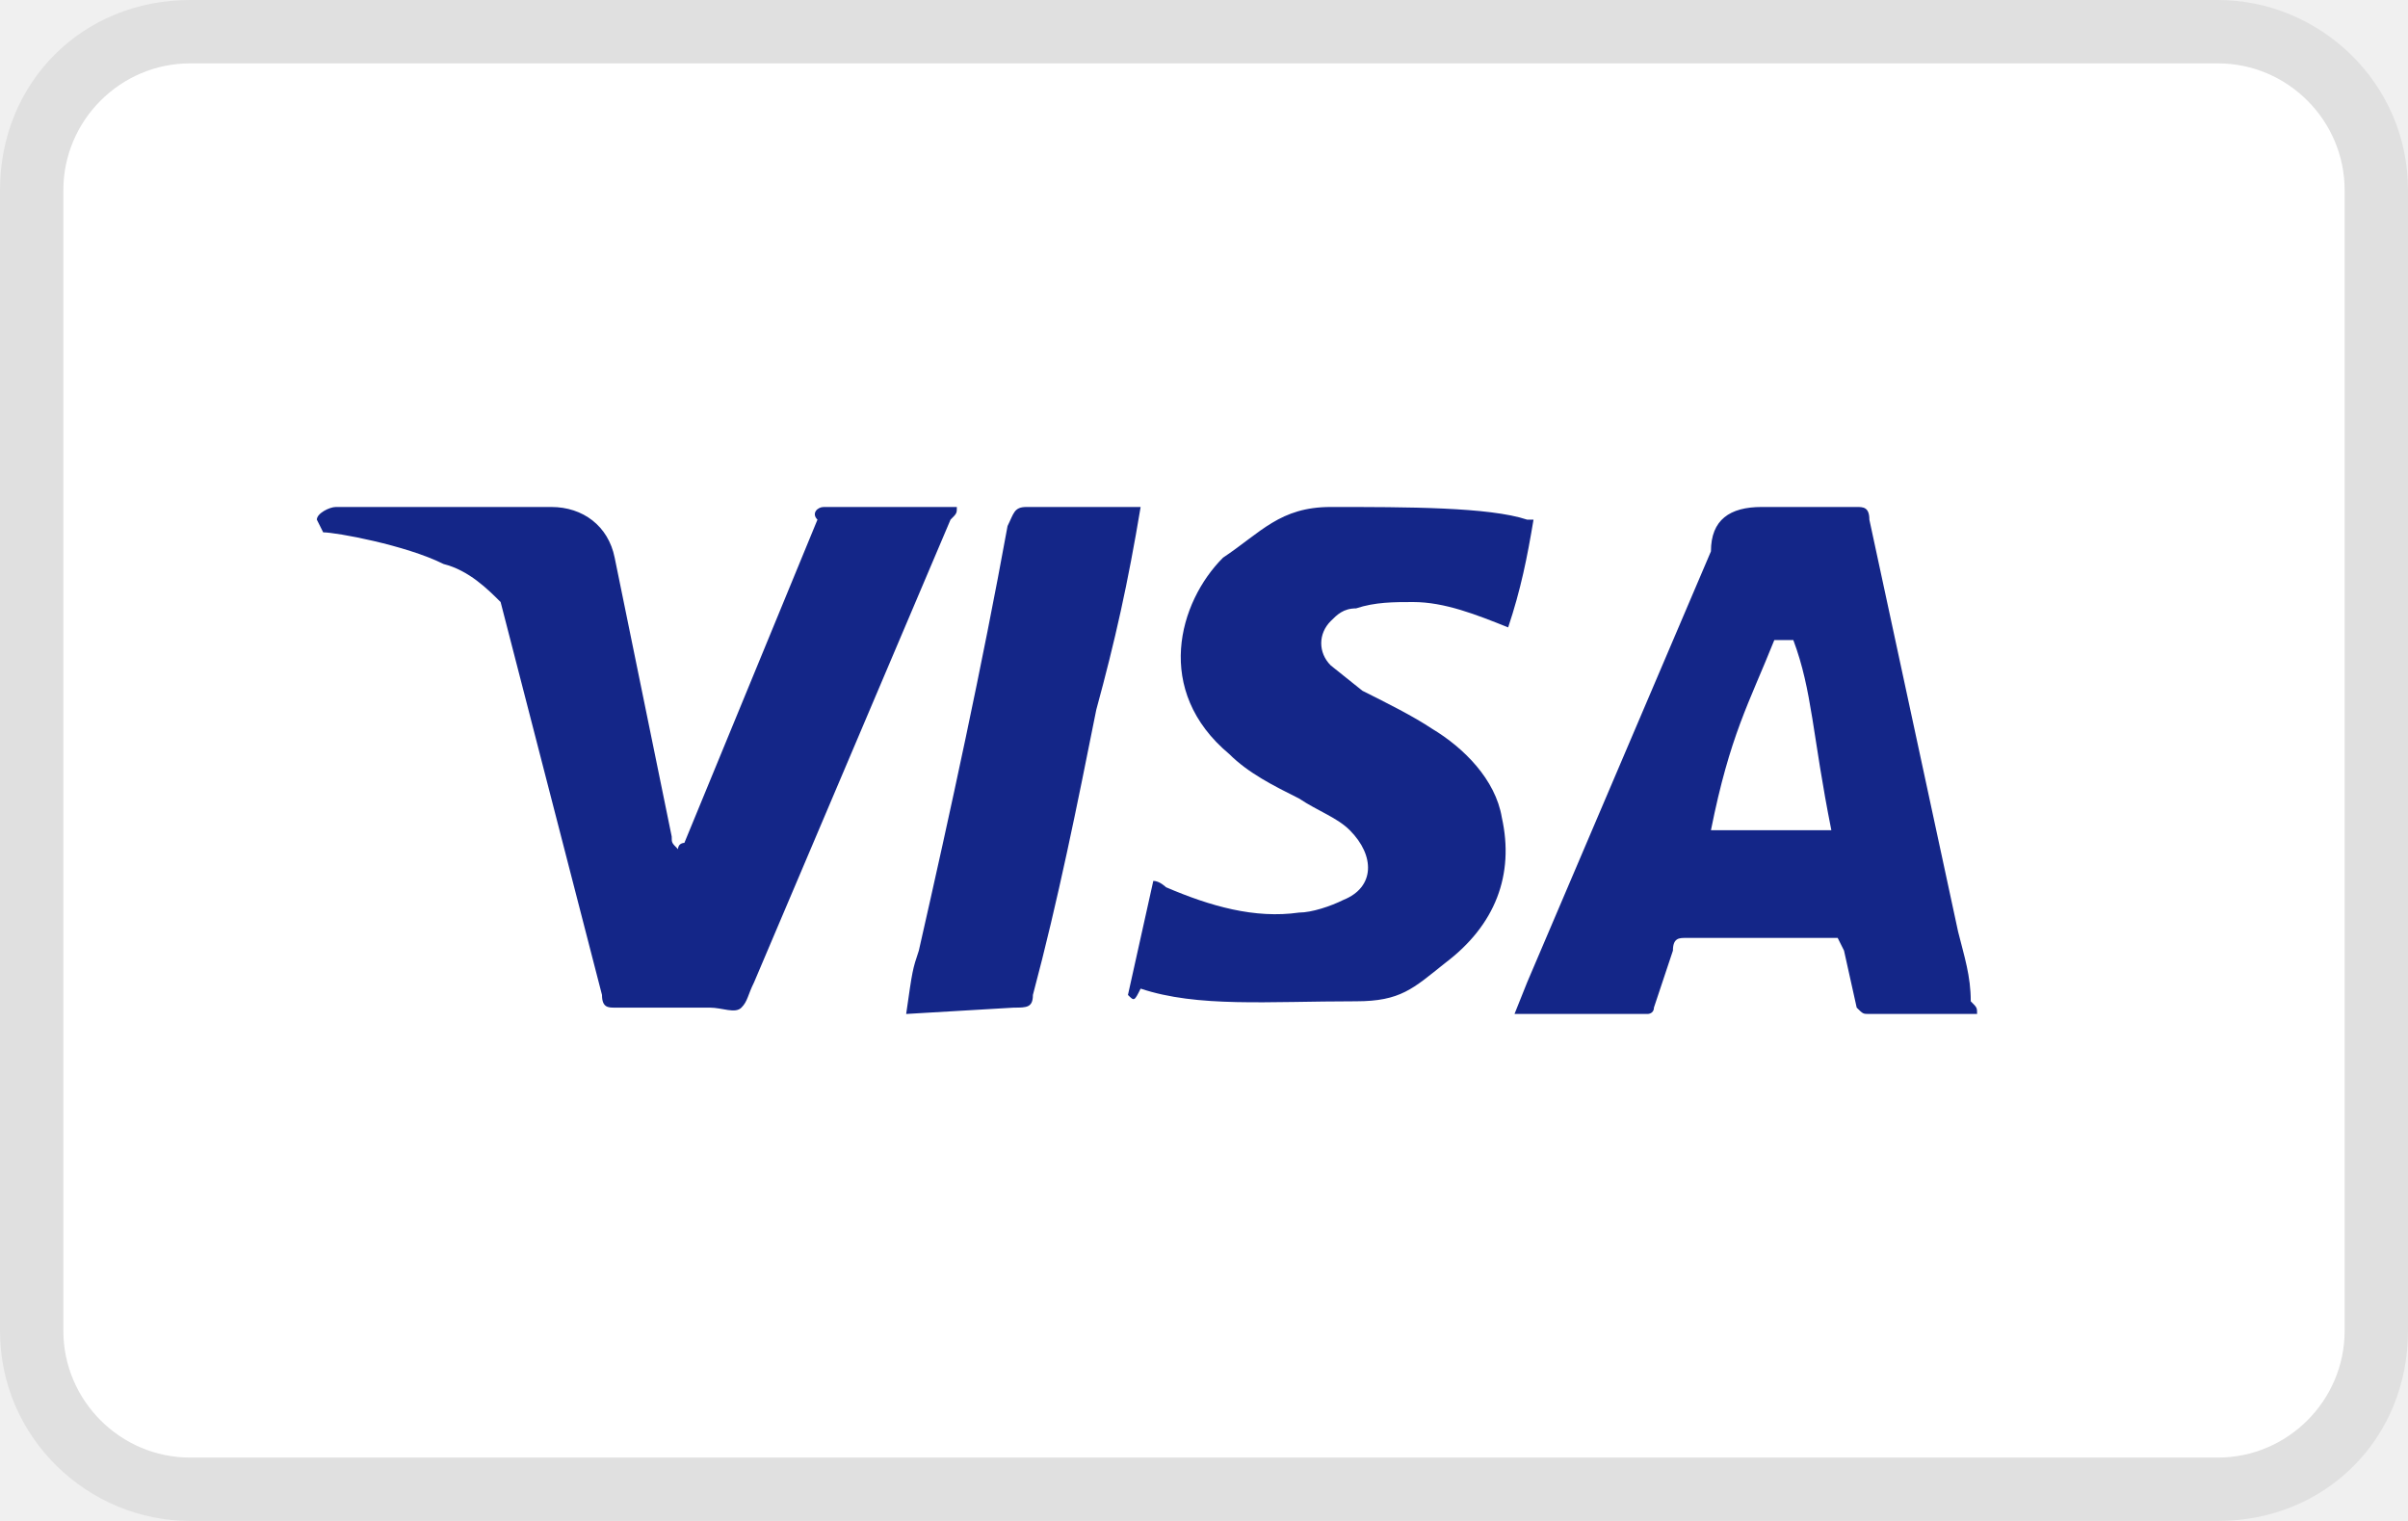
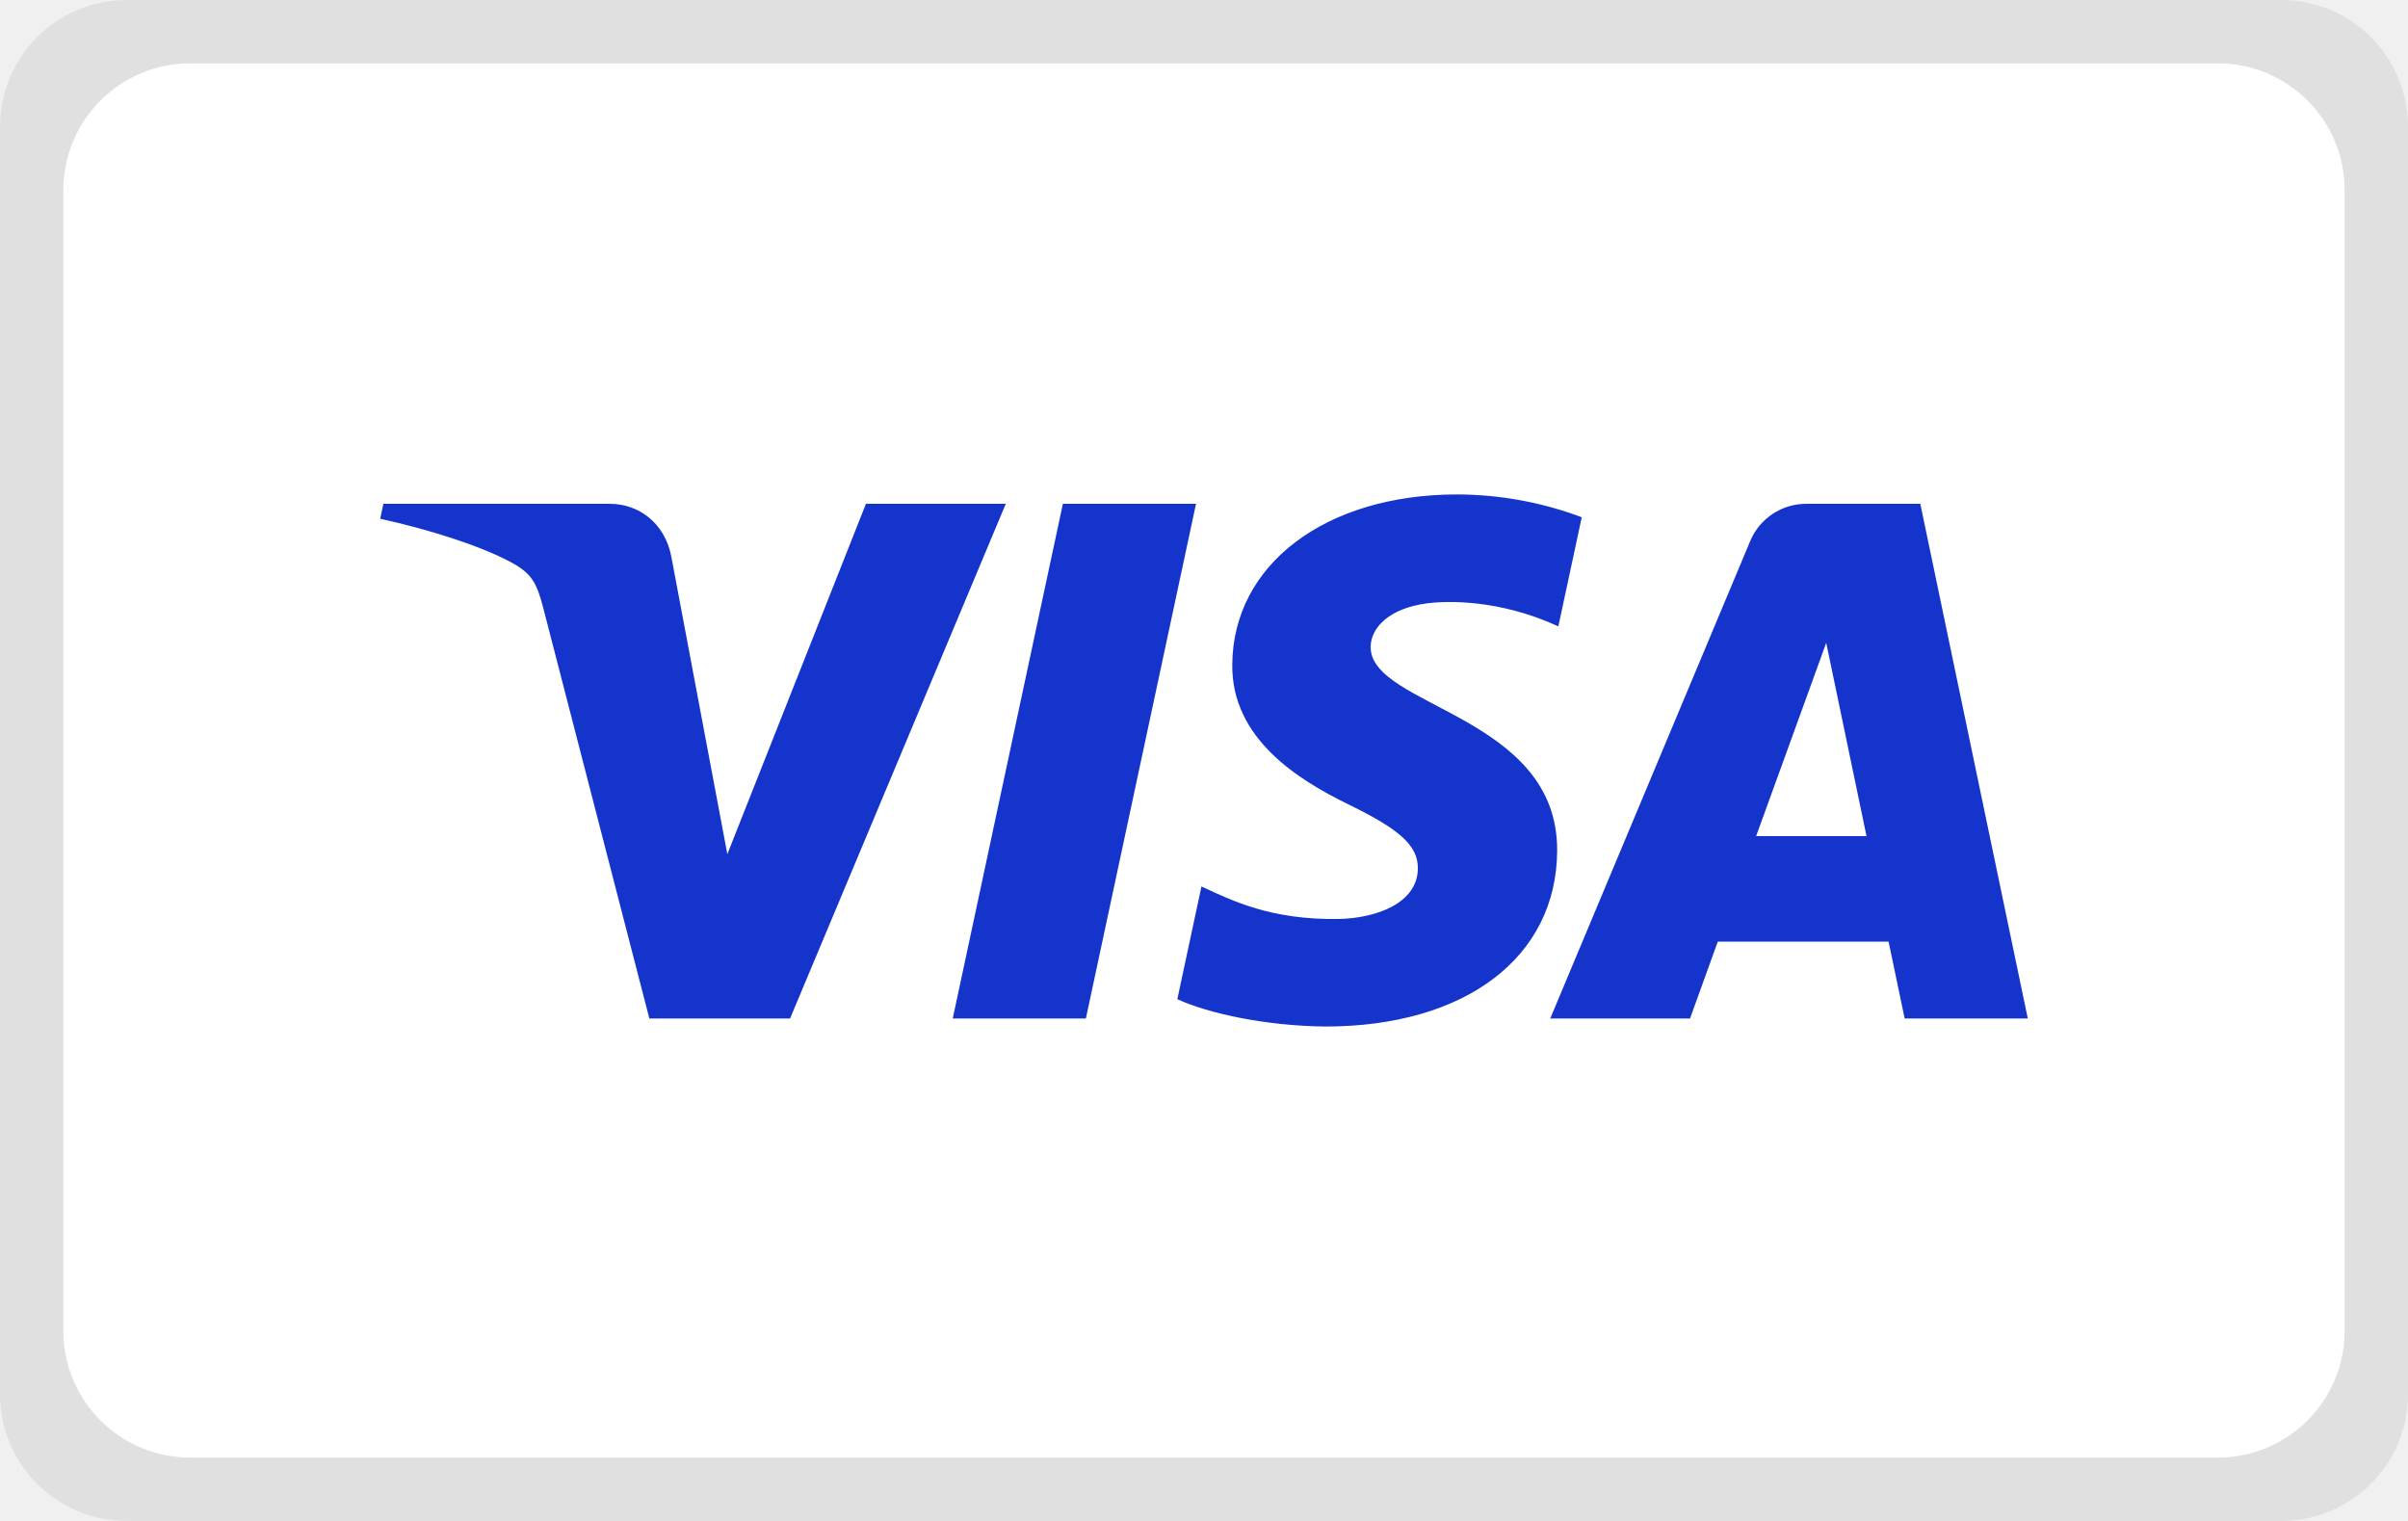
- <svg xmlns="http://www.w3.org/2000/svg" viewBox="0 0 38 24" role="img" width="38" height="24" aria-labelledby="pi-visa">
-   <path opacity=".07" d="M35 0H3C1.3 0 0 1.3 0 3v18c0 1.7 1.4 3 3 3h32c1.7 0 3-1.3 3-3V3c0-1.7-1.4-3-3-3z" />
-   <path fill="#fff" d="M35 1c1.1 0 2 .9 2 2v18c0 1.1-.9 2-2 2H3c-1.1 0-2-.9-2-2V3c0-1.1.9-2 2-2h32" />
-   <path d="M28.3 10.1H28c-.4 1-.7 1.5-1 3h1.9c-.3-1.5-.3-2.2-.6-3zm2.9 5.9h-1.7c-.1 0-.1 0-.2-.1l-.2-.9-.1-.2h-2.4c-.1 0-.2 0-.2.2l-.3.9c0 .1-.1.1-.1.1h-2.1l.2-.5L27 8.7c0-.5.3-.7.8-.7h1.5c.1 0 .2 0 .2.2l1.4 6.5c.1.4.2.7.2 1.1.1.1.1.1.1.2zm-13.4-.3l.4-1.8c.1 0 .2.1.2.1.7.3 1.4.5 2.1.4.2 0 .5-.1.7-.2.5-.2.5-.7.1-1.1-.2-.2-.5-.3-.8-.5-.4-.2-.8-.4-1.1-.7-1.2-1-.8-2.4-.1-3.1.6-.4.9-.8 1.7-.8 1.2 0 2.5 0 3.1.2h.1c-.1.6-.2 1.1-.4 1.7-.5-.2-1-.4-1.5-.4-.3 0-.6 0-.9.1-.2 0-.3.1-.4.2-.2.2-.2.5 0 .7l.5.4c.4.2.8.4 1.1.6.5.3 1 .8 1.1 1.4.2.9-.1 1.7-.9 2.3-.5.4-.7.6-1.4.6-1.4 0-2.5.1-3.4-.2-.1.2-.1.2-.2.1zm-3.5.3c.1-.7.1-.7.2-1 .5-2.2 1-4.5 1.4-6.7.1-.2.1-.3.3-.3H18c-.2 1.2-.4 2.1-.7 3.2-.3 1.5-.6 3-1 4.5 0 .2-.1.2-.3.2M5 8.2c0-.1.2-.2.3-.2h3.4c.5 0 .9.3 1 .8l.9 4.4c0 .1 0 .1.1.2 0-.1.1-.1.1-.1l2.1-5.1c-.1-.1 0-.2.1-.2h2.1c0 .1 0 .1-.1.2l-3.1 7.3c-.1.2-.1.3-.2.4-.1.1-.3 0-.5 0H9.7c-.1 0-.2 0-.2-.2L7.9 9.5c-.2-.2-.5-.5-.9-.6-.6-.3-1.7-.5-1.9-.5L5 8.2z" fill="#142688" />
+ <svg xmlns="http://www.w3.org/2000/svg" width="38" height="24" aria-labelledby="pi-visa" role="img" viewBox="0 0 38 24">
+   <path fill-opacity=".07" d="M38 2v20a2 2 0 0 1-2 2H2a2 2 0 0 1-2-2V2a2 2 0 0 1 2-2h34a2 2 0 0 1 2 2Z" />
+   <path fill="#fff" d="M37 3v18a2 2 0 0 1-2 2H3a2 2 0 0 1-2-2V3a2 2 0 0 1 2-2h32a2 2 0 0 1 2 2Z" />
+   <path fill="#1434cb" fill-rule="nonzero" d="m18.874 7.95-1.738 8.121h-2.101l1.738-8.121h2.101Zm8.839 5.244 1.106-3.05.636 3.05h-1.742Zm2.344 2.877H32L30.304 7.95H28.51a.957.957 0 0 0-.894.596l-3.152 7.525h2.206l.438-1.213h2.695l.254 1.213Zm-5.484-2.651c.009-2.144-2.964-2.262-2.943-3.219.006-.292.284-.601.891-.681.301-.039 1.13-.069 2.071.364l.369-1.722a5.631 5.631 0 0 0-1.965-.36c-2.077 0-3.538 1.104-3.55 2.684-.014 1.169 1.043 1.822 1.839 2.21.819.398 1.093.654 1.09 1.01-.006.545-.653.785-1.258.795-1.056.016-1.669-.286-2.157-.513l-.381 1.779c.491.225 1.397.422 2.337.431 2.207 0 3.651-1.09 3.657-2.778m-8.701-5.47-3.404 8.121h-2.221L8.572 9.59c-.102-.399-.19-.545-.499-.713-.505-.274-1.339-.531-2.073-.691l.05-.236h3.575c.455 0 .865.303.968.828l.885 4.7 2.187-5.528h2.207Z" />
</svg>
